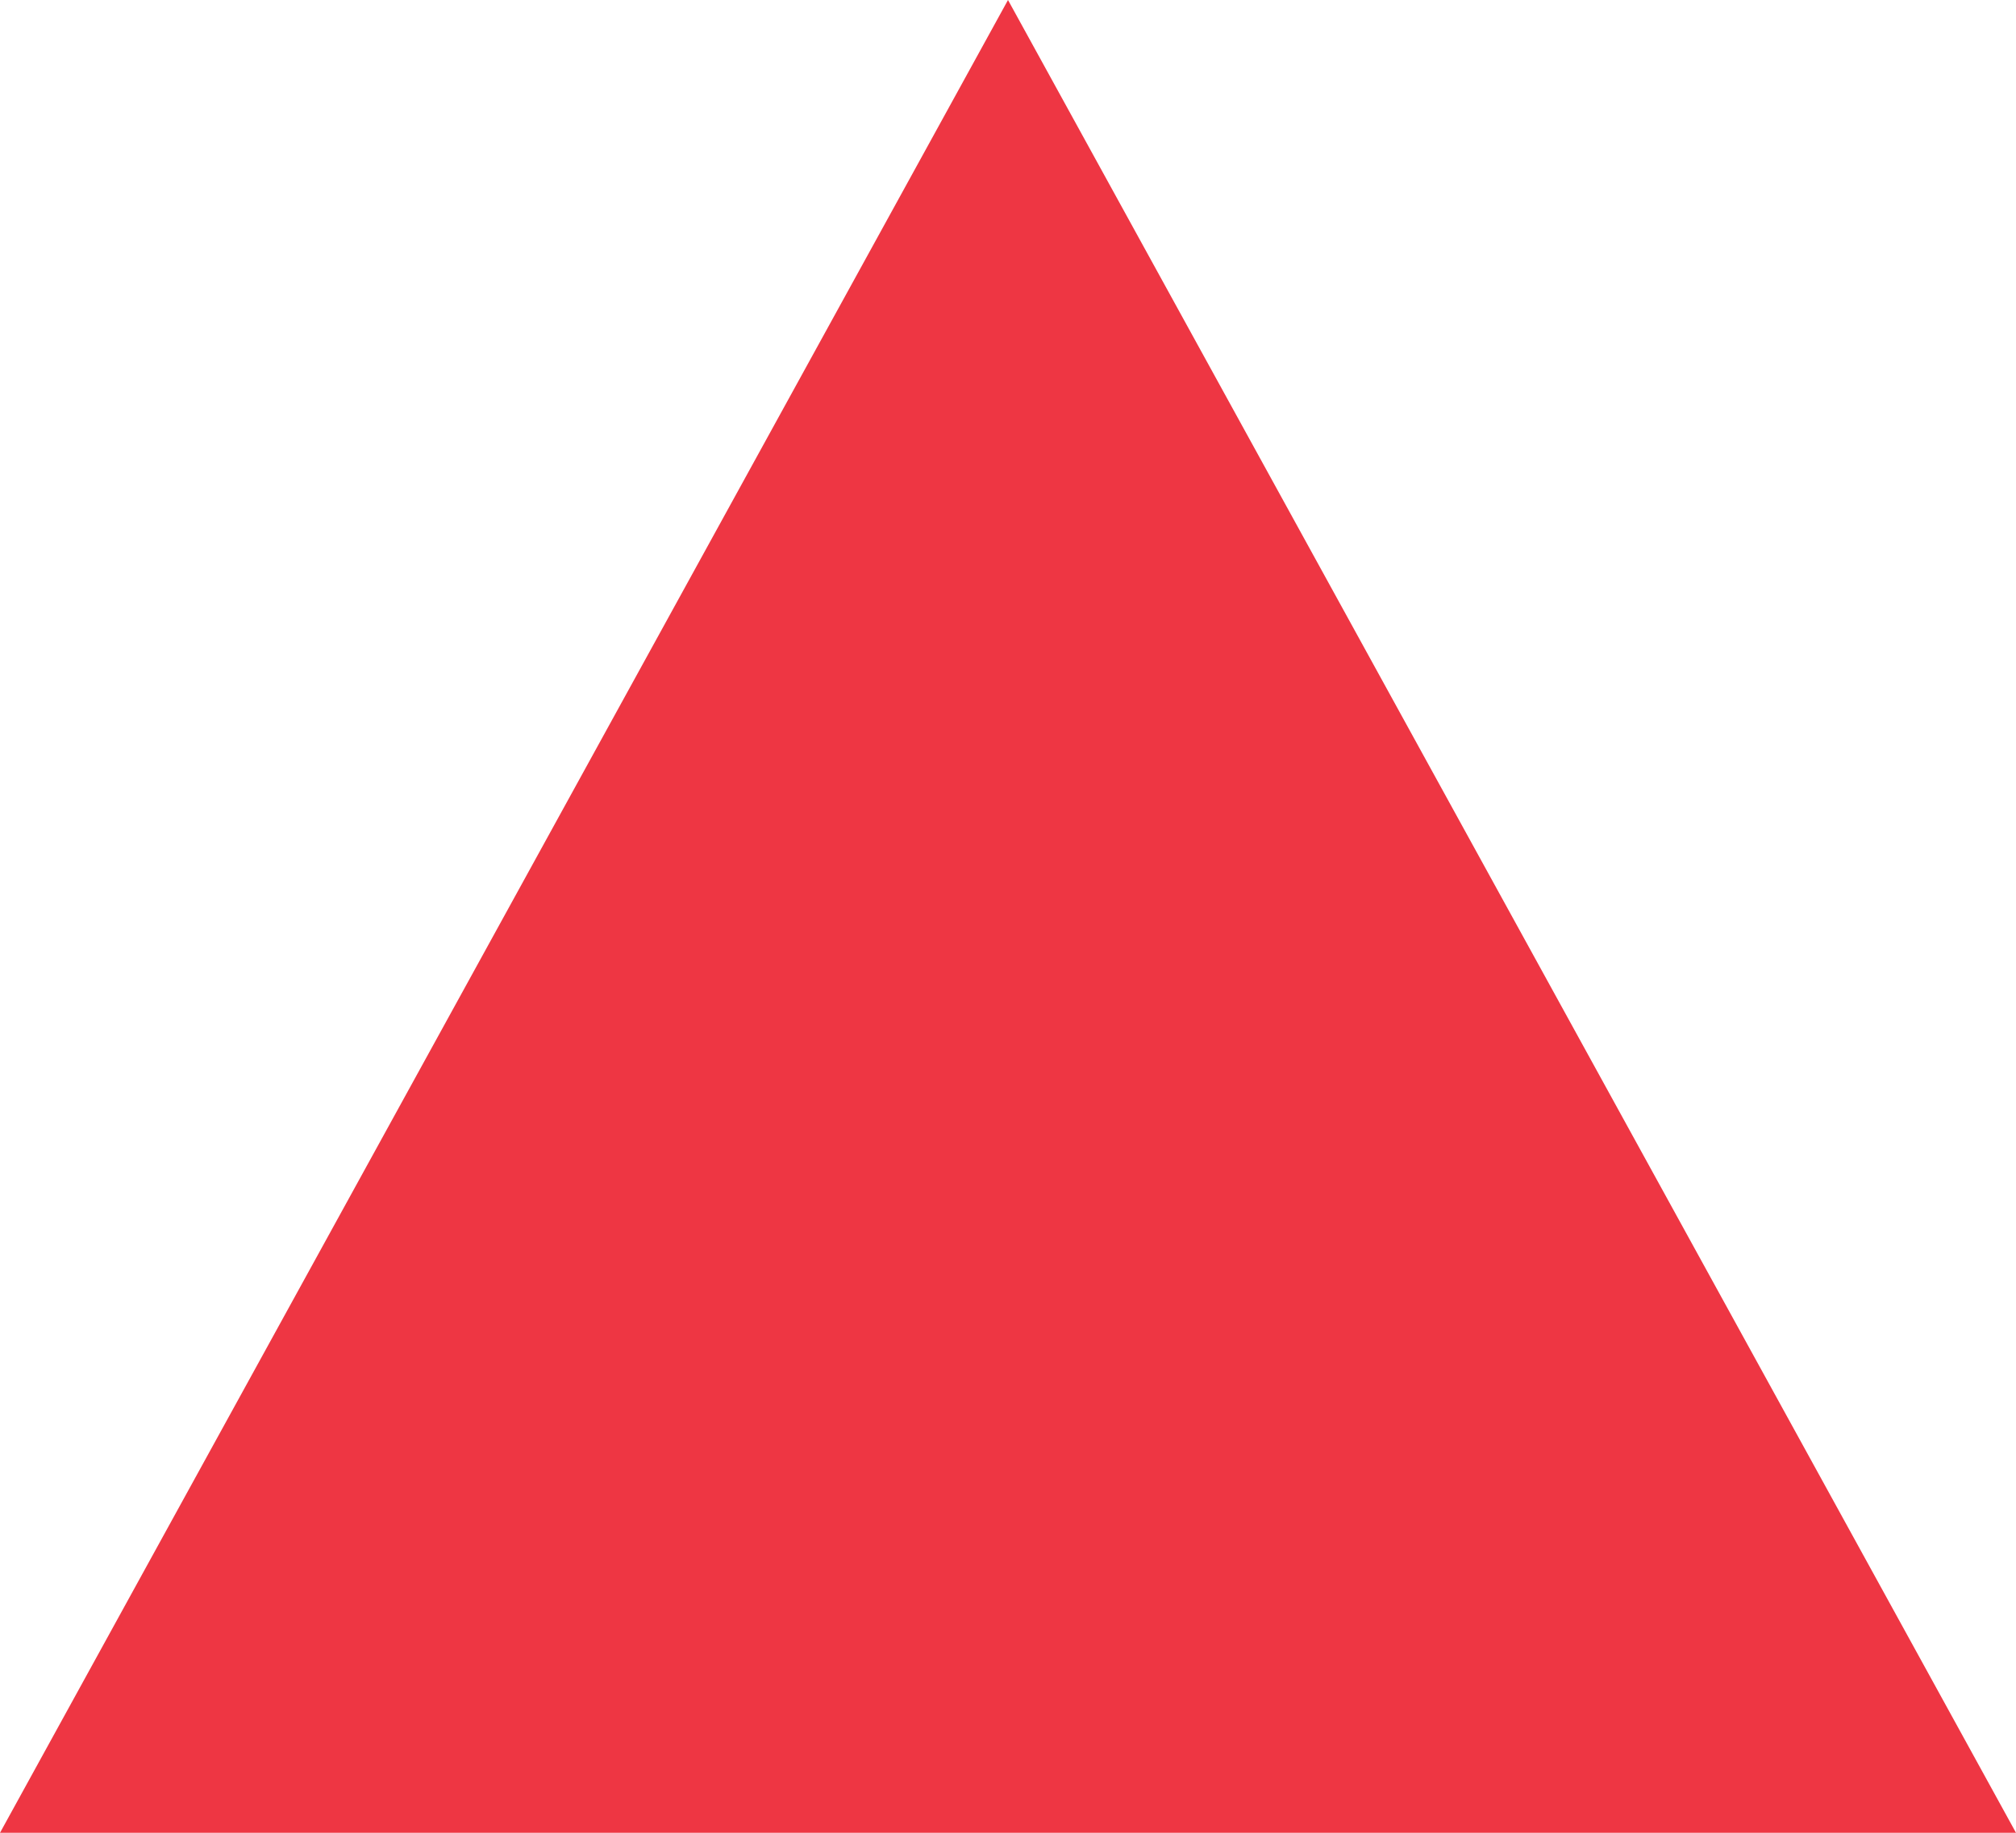
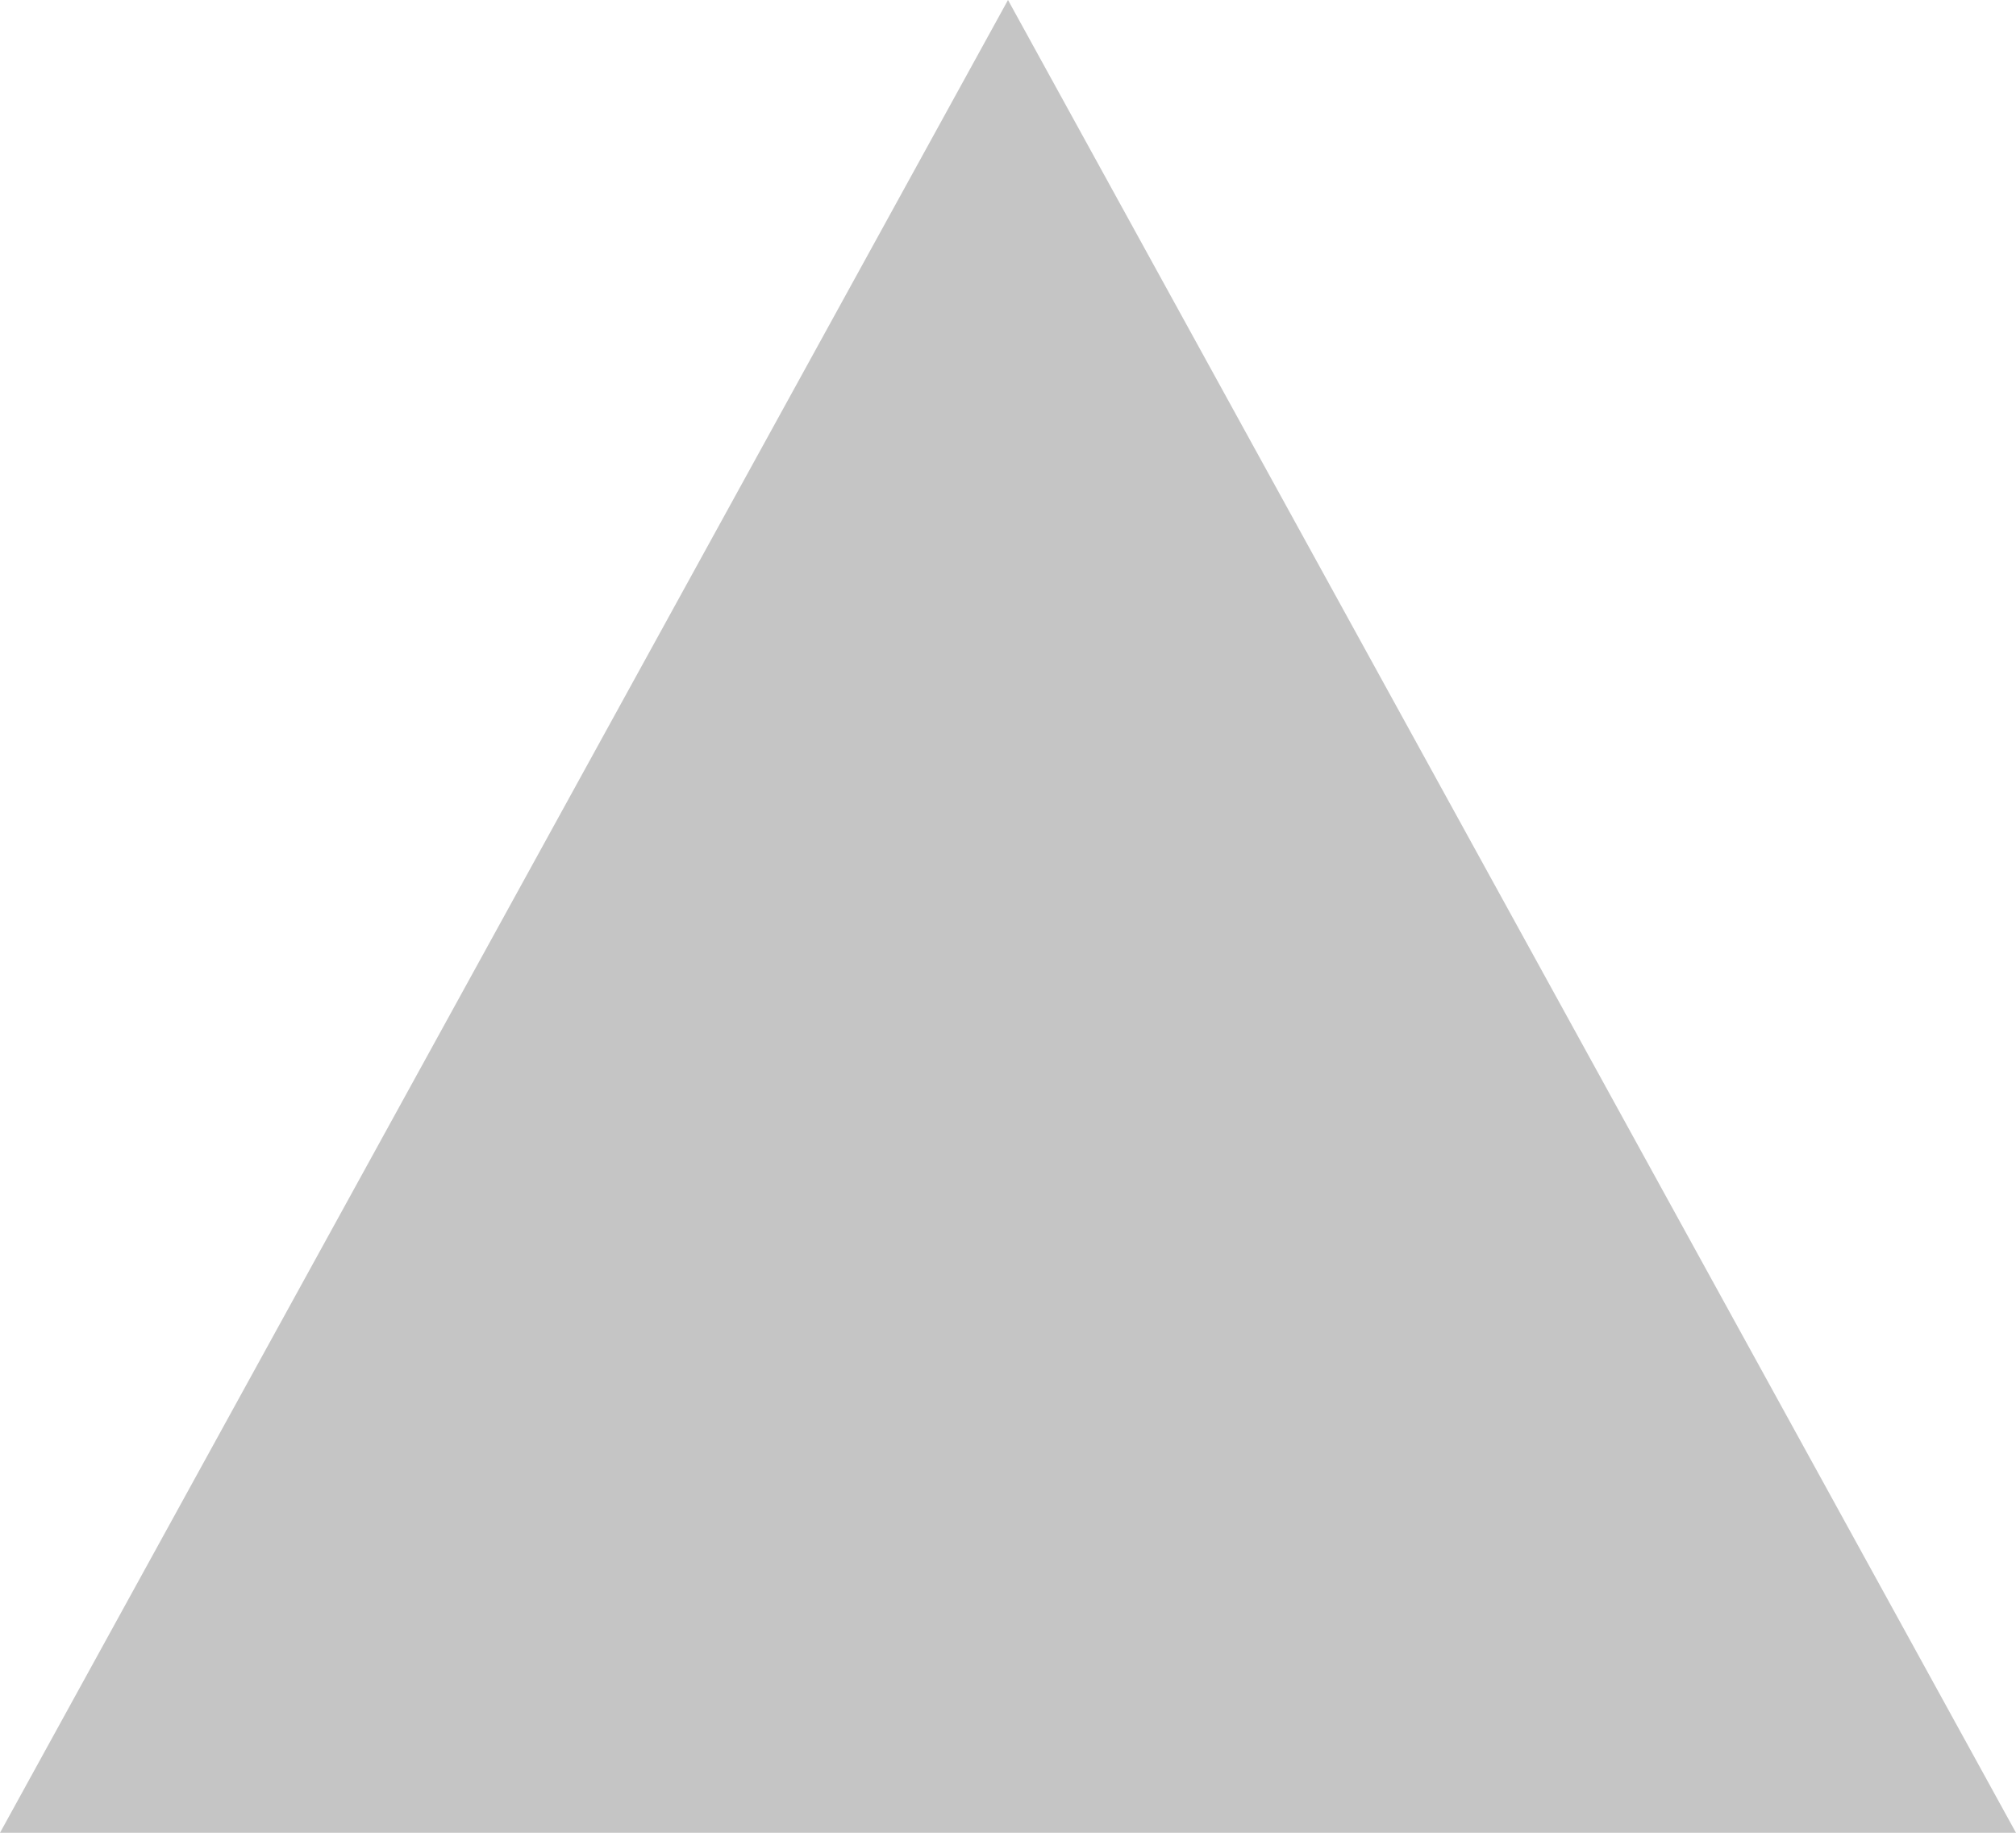
<svg xmlns="http://www.w3.org/2000/svg" width="11" height="10" viewBox="0 0 11 10" fill="none">
-   <path d="M5.5 0L11 10L0 10" fill="#EE3643" />
+   <path d="M5.5 0L11 10L0 10" fill="#C5C5C5" />
</svg>
